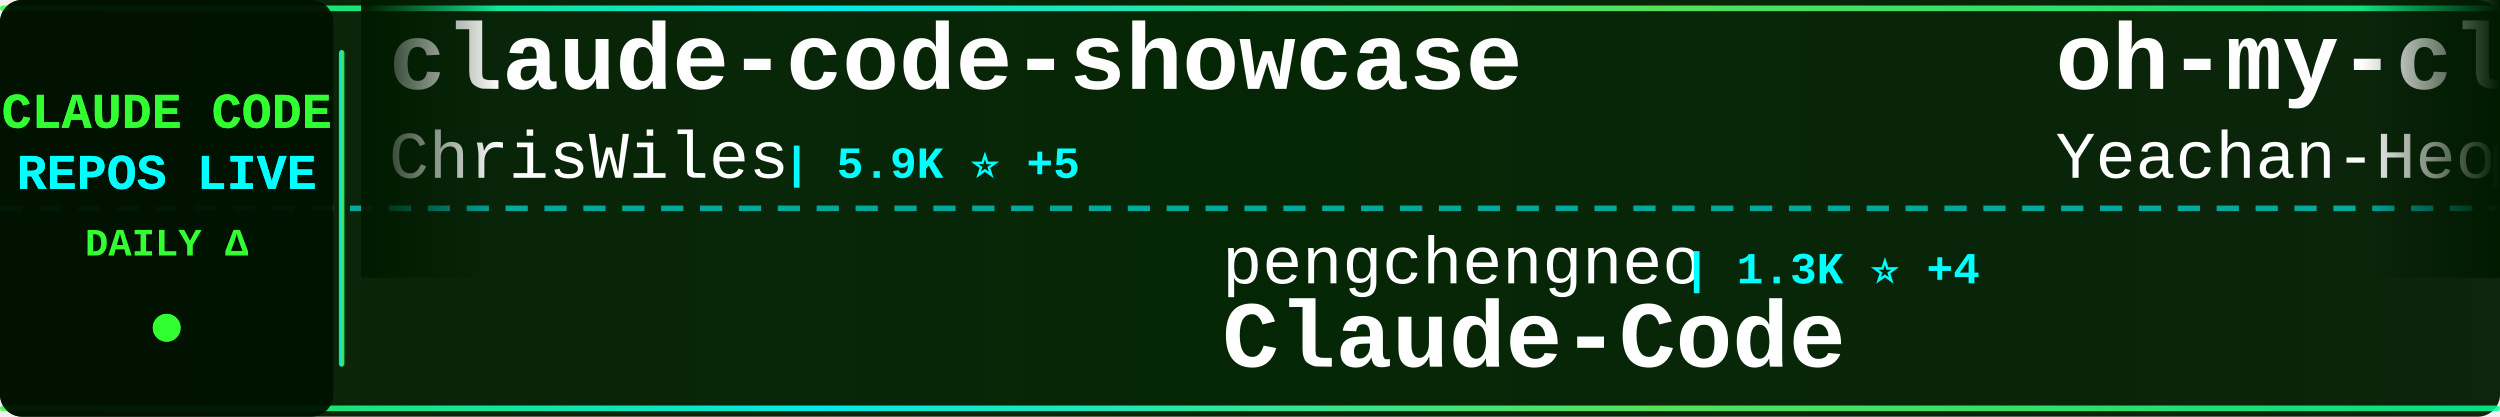
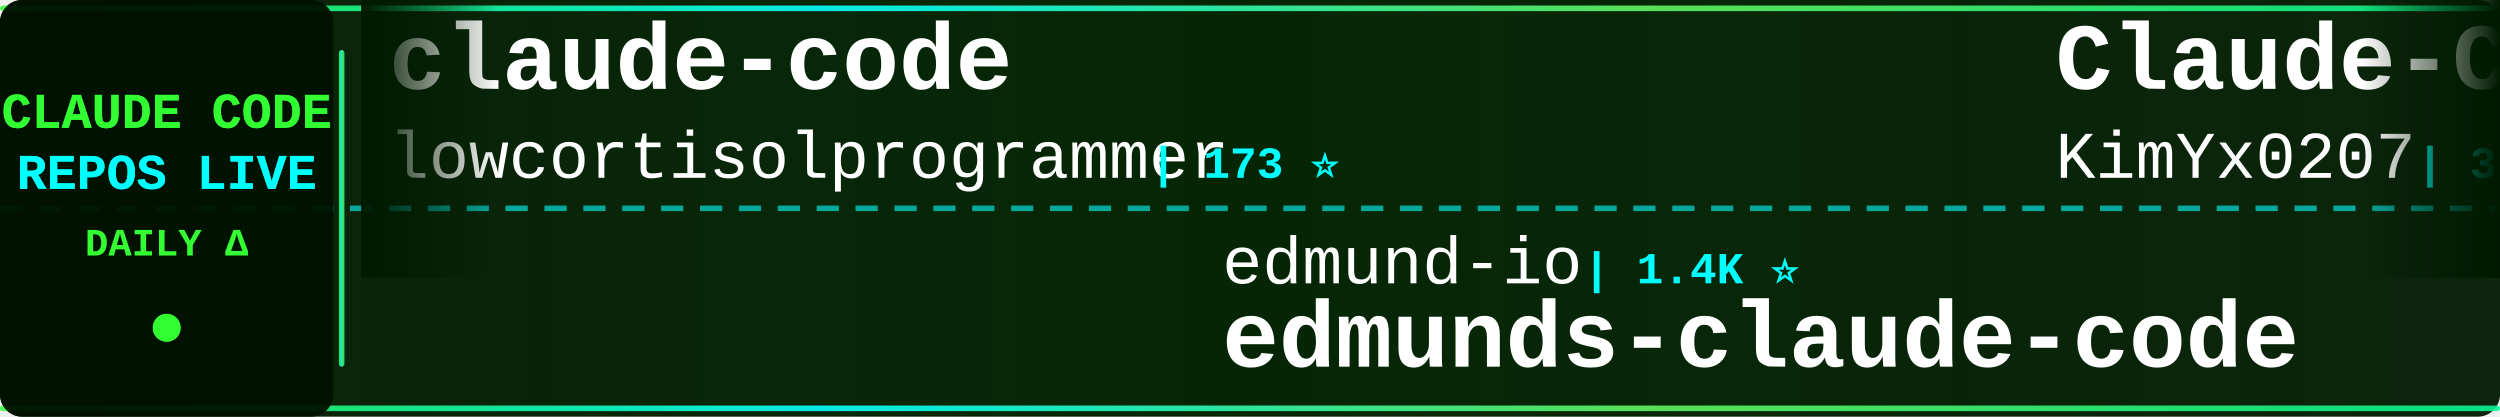
<svg xmlns="http://www.w3.org/2000/svg" width="900" height="150">
  <defs>
    <linearGradient id="tickerBg" x1="0%" y1="0%" x2="100%" y2="0%">
      <stop offset="0%" style="stop-color:#001a00;stop-opacity:0.95" />
      <stop offset="50%" style="stop-color:#002200;stop-opacity:0.98" />
      <stop offset="100%" style="stop-color:#001a00;stop-opacity:0.95" />
    </linearGradient>
    <linearGradient id="borderGrad" x1="0%" y1="0%" x2="100%" y2="0%">
      <stop offset="0%" style="stop-color:#33ff33;stop-opacity:0.85">
        <animate attributeName="stop-opacity" values="0.85;1;0.85" dur="2s" repeatCount="indefinite" />
      </stop>
      <stop offset="33%" style="stop-color:#00ffff;stop-opacity:0.9">
        <animate attributeName="stop-opacity" values="0.9;1;0.9" dur="2.2s" repeatCount="indefinite" />
      </stop>
      <stop offset="66%" style="stop-color:#66ff66;stop-opacity:0.85">
        <animate attributeName="stop-opacity" values="0.85;1;0.85" dur="1.8s" repeatCount="indefinite" />
      </stop>
      <stop offset="100%" style="stop-color:#00ff99;stop-opacity:0.85">
        <animate attributeName="stop-opacity" values="0.85;1;0.85" dur="2s" repeatCount="indefinite" />
      </stop>
    </linearGradient>
    <filter id="textGlow">
      <feGaussianBlur stdDeviation="0.1" result="coloredBlur" />
      <feMerge>
        <feMergeNode in="coloredBlur" />
        <feMergeNode in="SourceGraphic" />
      </feMerge>
    </filter>
    <filter id="metricGlow">
      <feGaussianBlur stdDeviation="0.2" result="coloredBlur" />
      <feMerge>
        <feMergeNode in="coloredBlur" />
        <feMergeNode in="SourceGraphic" />
      </feMerge>
    </filter>
    <linearGradient id="leftFade" x1="0%" y1="0%" x2="100%" y2="0%">
      <stop offset="0%" style="stop-color:#001a00;stop-opacity:1" />
      <stop offset="100%" style="stop-color:#001a00;stop-opacity:0" />
    </linearGradient>
    <linearGradient id="rightFade" x1="0%" y1="0%" x2="100%" y2="0%">
      <stop offset="0%" style="stop-color:#001a00;stop-opacity:0" />
      <stop offset="100%" style="stop-color:#001a00;stop-opacity:1" />
    </linearGradient>
  </defs>
  <rect width="900" height="150" fill="url(#tickerBg)" rx="8" />
  <rect x="0" y="2" width="900" height="2" fill="url(#borderGrad)" rx="1" />
  <rect x="0" y="146" width="900" height="2" fill="url(#borderGrad)" rx="1" />
  <line x1="0" y1="75" x2="900" y2="75" stroke="#00ffff" stroke-width="2" stroke-dasharray="8 6" opacity="0.6" />
  <rect x="0" y="0" width="120" height="150" fill="#001100" opacity="0.95" rx="8" />
  <text x="60" y="46" font-family="'Courier New', monospace" font-size="18" font-weight="bold" fill="#33ff33" text-anchor="middle" filter="url(#textGlow)">
    CLAUDE CODE
  </text>
  <text x="60" y="68" font-family="'Courier New', monospace" font-size="18" font-weight="bold" fill="#00ffff" text-anchor="middle" filter="url(#textGlow)">
    REPOS LIVE
  </text>
  <text x="60" y="92" font-family="'Courier New', monospace" font-size="14" font-weight="bold" fill="#33ff33" text-anchor="middle">
    DAILY Δ
  </text>
  <circle cx="60" cy="118" r="5" fill="#33ff33" filter="url(#metricGlow)">
    <animate attributeName="r" values="4;6;4" dur="1.5s" repeatCount="indefinite" />
    <animate attributeName="opacity" values="0.6;1;0.6" dur="1.5s" repeatCount="indefinite" />
  </circle>
  <rect x="122" y="18" width="2" height="114" fill="url(#borderGrad)" rx="1" />
  <clipPath id="tickerClip">
    <rect x="130" y="0" width="770" height="150" />
  </clipPath>
  <g clip-path="url(#tickerClip)">
    <g id="tickerItems">
      <animateTransform attributeName="transform" attributeType="XML" type="translate" from="0 0" to="-3000 0" dur="54s" repeatCount="indefinite" />
      <g transform="translate(0, 0)">
-         <text x="140" y="32" font-family="'Courier New', monospace" font-size="34" font-weight="bold" fill="#ffffff">claude-code-showcase</text>
-         <text x="140" y="64" font-family="'Courier New', monospace" font-size="24" font-weight="normal" fill="#ffffff" opacity="1.0">ChrisWiles</text>
-         <text x="282" y="64" font-family="'Courier New', monospace" font-size="16" font-weight="bold" fill="#00ffff"> | 5.9K ⭐ +5</text>
+         <text x="140" y="32" font-family="'Courier New', monospace" font-size="34" font-weight="bold" fill="#ffffff">claude-code</text>
+         <text x="140" y="64" font-family="'Courier New', monospace" font-size="24" font-weight="normal" fill="#ffffff" opacity="1.0">lowcortisolprogrammer</text>
+         <text x="414" y="64" font-family="'Courier New', monospace" font-size="16" font-weight="bold" fill="#00ffff"> | 173 ⭐</text>
      </g>
      <g transform="translate(300, 0)">
-         <text x="140" y="102" font-family="'Courier New', monospace" font-size="24" font-weight="normal" fill="#ffffff" opacity="1.0">pengchengneo</text>
-         <text x="306" y="102" font-family="'Courier New', monospace" font-size="16" font-weight="bold" fill="#00ffff"> | 1.3K ⭐ +4</text>
-         <text x="140" y="132" font-family="'Courier New', monospace" font-size="34" font-weight="bold" fill="#ffffff">Claude-Code</text>
+         <text x="140" y="102" font-family="'Courier New', monospace" font-size="24" font-weight="normal" fill="#ffffff" opacity="1.0">edmund-io</text>
+         <text x="270" y="102" font-family="'Courier New', monospace" font-size="16" font-weight="bold" fill="#00ffff"> | 1.4K ⭐</text>
+         <text x="140" y="132" font-family="'Courier New', monospace" font-size="34" font-weight="bold" fill="#ffffff">edmunds-claude-code</text>
      </g>
      <g transform="translate(600, 0)">
-         <text x="140" y="32" font-family="'Courier New', monospace" font-size="34" font-weight="bold" fill="#ffffff">oh-my-claudecode</text>
-         <text x="140" y="64" font-family="'Courier New', monospace" font-size="24" font-weight="normal" fill="#ffffff" opacity="1.0">Yeachan-Heo</text>
-         <text x="294" y="64" font-family="'Courier New', monospace" font-size="16" font-weight="bold" fill="#00ffff"> | 32.3K ⭐ +106</text>
+         <text x="140" y="32" font-family="'Courier New', monospace" font-size="34" font-weight="bold" fill="#ffffff">Claude-Code-x-OpenClaw-G...</text>
+         <text x="140" y="64" font-family="'Courier New', monospace" font-size="24" font-weight="normal" fill="#ffffff" opacity="1.0">KimYx0207</text>
+         <text x="270" y="64" font-family="'Courier New', monospace" font-size="16" font-weight="bold" fill="#00ffff"> | 3.6K ⭐ +18</text>
      </g>
      <g transform="translate(900, 0)">
-         <text x="140" y="102" font-family="'Courier New', monospace" font-size="24" font-weight="normal" fill="#ffffff" opacity="1.0">VineeTagarwaL-code</text>
-         <text x="378" y="102" font-family="'Courier New', monospace" font-size="16" font-weight="bold" fill="#00ffff"> | 274 ⭐</text>
+         <text x="140" y="102" font-family="'Courier New', monospace" font-size="24" font-weight="normal" fill="#ffffff" opacity="1.0">sickn33</text>
+         <text x="246" y="102" font-family="'Courier New', monospace" font-size="16" font-weight="bold" fill="#00ffff"> | 36.1K ⭐ +147</text>
+         <text x="140" y="132" font-family="'Courier New', monospace" font-size="34" font-weight="bold" fill="#ffffff">antigravity-awesome-skil...</text>
+       </g>
+       <g transform="translate(1200, 0)">
+         <text x="140" y="32" font-family="'Courier New', monospace" font-size="34" font-weight="bold" fill="#ffffff">ClaudeCodeAgents</text>
+         <text x="140" y="64" font-family="'Courier New', monospace" font-size="24" font-weight="normal" fill="#ffffff" opacity="1.0">darcyegb</text>
+         <text x="258" y="64" font-family="'Courier New', monospace" font-size="16" font-weight="bold" fill="#00ffff"> | 678 ⭐ +1</text>
+       </g>
+       <g transform="translate(1500, 0)">
+         <text x="140" y="102" font-family="'Courier New', monospace" font-size="24" font-weight="normal" fill="#ffffff" opacity="1.0">chiragjoshi12</text>
+         <text x="318" y="102" font-family="'Courier New', monospace" font-size="16" font-weight="bold" fill="#00ffff"> | 196 ⭐</text>
        <text x="140" y="132" font-family="'Courier New', monospace" font-size="34" font-weight="bold" fill="#ffffff">claude-code</text>
      </g>
-       <g transform="translate(1200, 0)">
-         <text x="140" y="32" font-family="'Courier New', monospace" font-size="34" font-weight="bold" fill="#ffffff">claude-code-local</text>
-         <text x="140" y="64" font-family="'Courier New', monospace" font-size="24" font-weight="normal" fill="#ffffff" opacity="1.0">nicedreamzapp</text>
-         <text x="318" y="64" font-family="'Courier New', monospace" font-size="16" font-weight="bold" fill="#00ffff"> | 2.4K ⭐ +18</text>
-       </g>
-       <g transform="translate(1500, 0)">
-         <text x="140" y="102" font-family="'Courier New', monospace" font-size="24" font-weight="normal" fill="#ffffff" opacity="1.0">luyao618</text>
-         <text x="258" y="102" font-family="'Courier New', monospace" font-size="16" font-weight="bold" fill="#00ffff"> | 1.3K ⭐ +7</text>
-         <text x="140" y="132" font-family="'Courier New', monospace" font-size="34" font-weight="bold" fill="#ffffff">Claude-Code-Source-Study</text>
-       </g>
      <g transform="translate(1800, 0)">
-         <text x="140" y="32" font-family="'Courier New', monospace" font-size="34" font-weight="bold" fill="#ffffff">everything-claude-code</text>
-         <text x="140" y="64" font-family="'Courier New', monospace" font-size="24" font-weight="normal" fill="#ffffff" opacity="1.0">affaan-m</text>
-         <text x="258" y="64" font-family="'Courier New', monospace" font-size="16" font-weight="bold" fill="#00ffff"> | 172.3K ⭐ +610</text>
+         <text x="140" y="32" font-family="'Courier New', monospace" font-size="34" font-weight="bold" fill="#ffffff">claude-code-rust</text>
+         <text x="140" y="64" font-family="'Courier New', monospace" font-size="24" font-weight="normal" fill="#ffffff" opacity="1.0">lorryjovens-hub</text>
+         <text x="342" y="64" font-family="'Courier New', monospace" font-size="16" font-weight="bold" fill="#00ffff"> | 1.5K ⭐ +6</text>
      </g>
      <g transform="translate(2100, 0)">
-         <text x="140" y="102" font-family="'Courier New', monospace" font-size="24" font-weight="normal" fill="#ffffff" opacity="1.0">disler</text>
-         <text x="234" y="102" font-family="'Courier New', monospace" font-size="16" font-weight="bold" fill="#00ffff"> | 3.6K ⭐ +4</text>
-         <text x="140" y="132" font-family="'Courier New', monospace" font-size="34" font-weight="bold" fill="#ffffff">claude-code-hooks-master...</text>
+         <text x="140" y="102" font-family="'Courier New', monospace" font-size="24" font-weight="normal" fill="#ffffff" opacity="1.0">OneRedOak</text>
+         <text x="270" y="102" font-family="'Courier New', monospace" font-size="16" font-weight="bold" fill="#00ffff"> | 3.8K ⭐</text>
+         <text x="140" y="132" font-family="'Courier New', monospace" font-size="34" font-weight="bold" fill="#ffffff">claude-code-workflows</text>
      </g>
      <g transform="translate(2400, 0)">
-         <text x="140" y="32" font-family="'Courier New', monospace" font-size="34" font-weight="bold" fill="#ffffff">claude-code-workflows</text>
-         <text x="140" y="64" font-family="'Courier New', monospace" font-size="24" font-weight="normal" fill="#ffffff" opacity="1.0">OneRedOak</text>
-         <text x="270" y="64" font-family="'Courier New', monospace" font-size="16" font-weight="bold" fill="#00ffff"> | 3.8K ⭐</text>
+         <text x="140" y="32" font-family="'Courier New', monospace" font-size="34" font-weight="bold" fill="#ffffff">claude_code_src</text>
+         <text x="140" y="64" font-family="'Courier New', monospace" font-size="24" font-weight="normal" fill="#ffffff" opacity="1.0">ponponon</text>
+         <text x="258" y="64" font-family="'Courier New', monospace" font-size="16" font-weight="bold" fill="#00ffff"> | 2.2K ⭐ +2</text>
      </g>
      <g transform="translate(2700, 0)">
-         <text x="140" y="102" font-family="'Courier New', monospace" font-size="24" font-weight="normal" fill="#ffffff" opacity="1.0">sugyan</text>
-         <text x="234" y="102" font-family="'Courier New', monospace" font-size="16" font-weight="bold" fill="#00ffff"> | 1.1K ⭐ +3</text>
-         <text x="140" y="132" font-family="'Courier New', monospace" font-size="34" font-weight="bold" fill="#ffffff">claude-code-webui</text>
+         <text x="140" y="102" font-family="'Courier New', monospace" font-size="24" font-weight="normal" fill="#ffffff" opacity="1.0">T-Lab-CUHKSZ</text>
+         <text x="306" y="102" font-family="'Courier New', monospace" font-size="16" font-weight="bold" fill="#00ffff"> | 307 ⭐ +2</text>
+         <text x="140" y="132" font-family="'Courier New', monospace" font-size="34" font-weight="bold" fill="#ffffff">claude-code</text>
      </g>
      <g transform="translate(3000, 0)">
-         <text x="140" y="32" font-family="'Courier New', monospace" font-size="34" font-weight="bold" fill="#ffffff">claude-code-showcase</text>
-         <text x="140" y="64" font-family="'Courier New', monospace" font-size="24" font-weight="normal" fill="#ffffff" opacity="1.0">ChrisWiles</text>
-         <text x="282" y="64" font-family="'Courier New', monospace" font-size="16" font-weight="bold" fill="#00ffff"> | 5.9K ⭐ +5</text>
+         <text x="140" y="32" font-family="'Courier New', monospace" font-size="34" font-weight="bold" fill="#ffffff">claude-code</text>
+         <text x="140" y="64" font-family="'Courier New', monospace" font-size="24" font-weight="normal" fill="#ffffff" opacity="1.0">lowcortisolprogrammer</text>
+         <text x="414" y="64" font-family="'Courier New', monospace" font-size="16" font-weight="bold" fill="#00ffff"> | 173 ⭐</text>
      </g>
      <g transform="translate(3300, 0)">
-         <text x="140" y="102" font-family="'Courier New', monospace" font-size="24" font-weight="normal" fill="#ffffff" opacity="1.0">pengchengneo</text>
-         <text x="306" y="102" font-family="'Courier New', monospace" font-size="16" font-weight="bold" fill="#00ffff"> | 1.3K ⭐ +4</text>
-         <text x="140" y="132" font-family="'Courier New', monospace" font-size="34" font-weight="bold" fill="#ffffff">Claude-Code</text>
+         <text x="140" y="102" font-family="'Courier New', monospace" font-size="24" font-weight="normal" fill="#ffffff" opacity="1.0">edmund-io</text>
+         <text x="270" y="102" font-family="'Courier New', monospace" font-size="16" font-weight="bold" fill="#00ffff"> | 1.4K ⭐</text>
+         <text x="140" y="132" font-family="'Courier New', monospace" font-size="34" font-weight="bold" fill="#ffffff">edmunds-claude-code</text>
      </g>
      <g transform="translate(3600, 0)">
-         <text x="140" y="32" font-family="'Courier New', monospace" font-size="34" font-weight="bold" fill="#ffffff">oh-my-claudecode</text>
-         <text x="140" y="64" font-family="'Courier New', monospace" font-size="24" font-weight="normal" fill="#ffffff" opacity="1.0">Yeachan-Heo</text>
-         <text x="294" y="64" font-family="'Courier New', monospace" font-size="16" font-weight="bold" fill="#00ffff"> | 32.3K ⭐ +106</text>
+         <text x="140" y="32" font-family="'Courier New', monospace" font-size="34" font-weight="bold" fill="#ffffff">Claude-Code-x-OpenClaw-G...</text>
+         <text x="140" y="64" font-family="'Courier New', monospace" font-size="24" font-weight="normal" fill="#ffffff" opacity="1.0">KimYx0207</text>
+         <text x="270" y="64" font-family="'Courier New', monospace" font-size="16" font-weight="bold" fill="#00ffff"> | 3.6K ⭐ +18</text>
      </g>
      <g transform="translate(3900, 0)">
-         <text x="140" y="102" font-family="'Courier New', monospace" font-size="24" font-weight="normal" fill="#ffffff" opacity="1.0">VineeTagarwaL-code</text>
-         <text x="378" y="102" font-family="'Courier New', monospace" font-size="16" font-weight="bold" fill="#00ffff"> | 274 ⭐</text>
-         <text x="140" y="132" font-family="'Courier New', monospace" font-size="34" font-weight="bold" fill="#ffffff">claude-code</text>
+         <text x="140" y="102" font-family="'Courier New', monospace" font-size="24" font-weight="normal" fill="#ffffff" opacity="1.0">sickn33</text>
+         <text x="246" y="102" font-family="'Courier New', monospace" font-size="16" font-weight="bold" fill="#00ffff"> | 36.1K ⭐ +147</text>
+         <text x="140" y="132" font-family="'Courier New', monospace" font-size="34" font-weight="bold" fill="#ffffff">antigravity-awesome-skil...</text>
      </g>
    </g>
  </g>
  <rect x="130" y="0" width="50" height="100" fill="url(#leftFade)" />
  <rect x="850" y="0" width="50" height="100" fill="url(#rightFade)" />
</svg>
